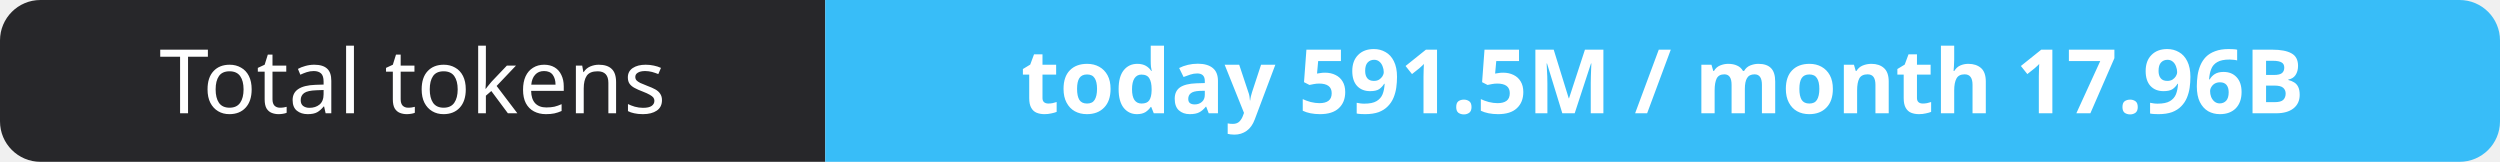
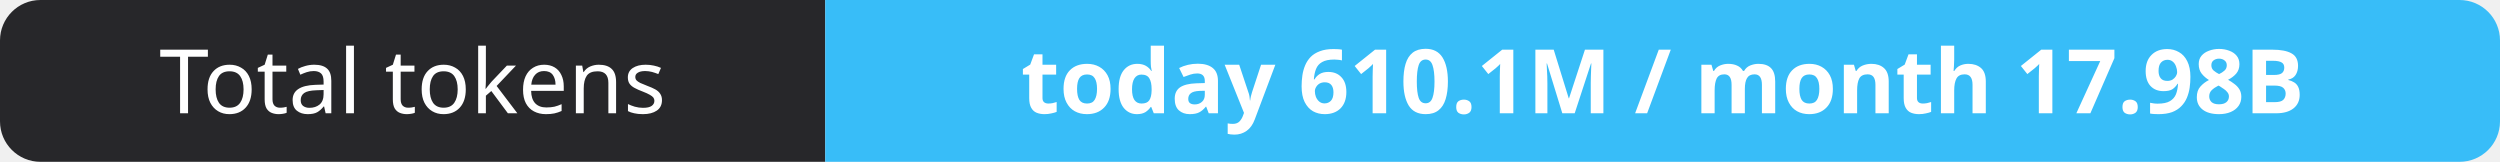
- <svg xmlns="http://www.w3.org/2000/svg" width="309" height="20" role="img" aria-label="Total tokens: today 591.5M / month 17.96B">
+ <svg xmlns="http://www.w3.org/2000/svg" width="309" height="20" role="img" aria-label="Total tokens: today 610.1M / month 17.98B">
  <clipPath id="r">
    <rect width="309" height="20" rx="5" fill="#fff" />
  </clipPath>
  <g clip-path="url(#r)">
    <rect width="102" height="20" fill="#27272a" />
    <rect x="102" width="207" height="20" fill="#38bdf8" />
  </g>
  <g fill="#fff" text-anchor="middle" font-family="Verdana,Geneva,sans-serif" font-size="11">
    <text x="51.0" y="14">Total tokens</text>
-     <text x="205.5" y="14" font-weight="700">today 591.5M / month 17.96B</text>
+     <text x="205.5" y="14" font-weight="700">today 610.1M / month 17.98B</text>
  </g>
</svg>
